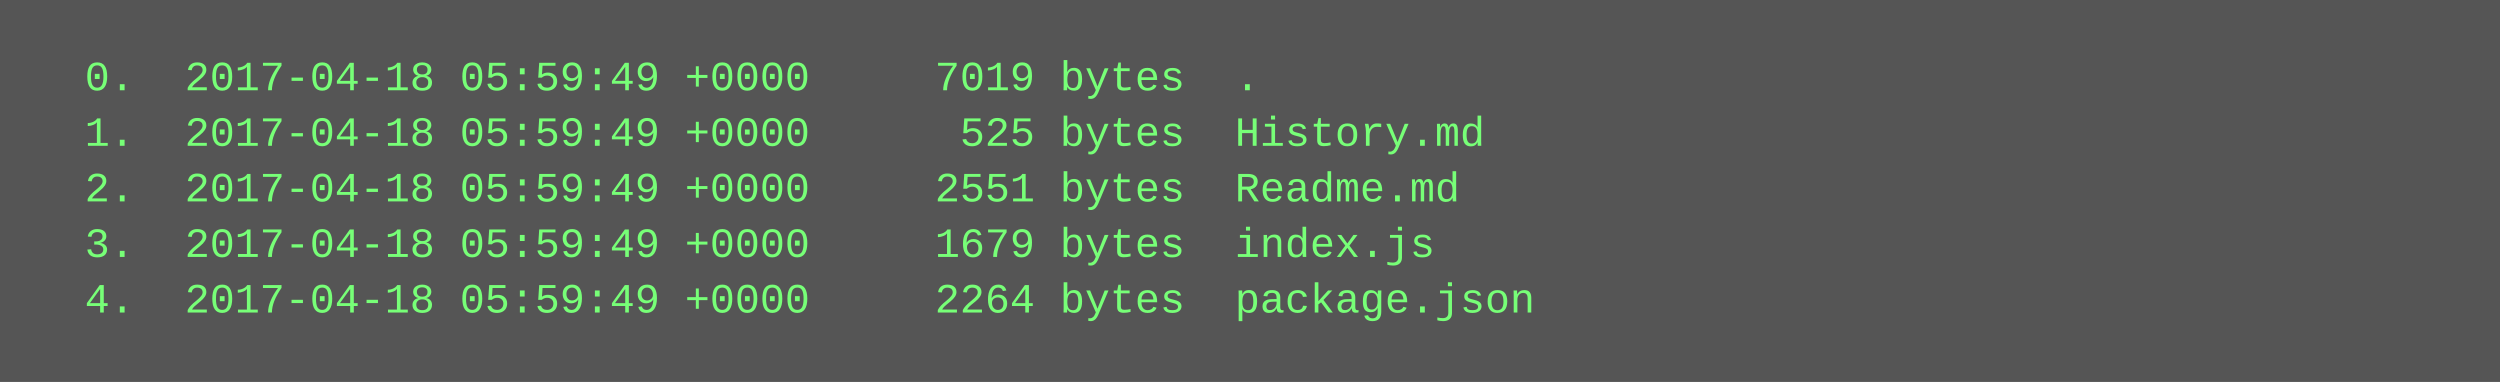
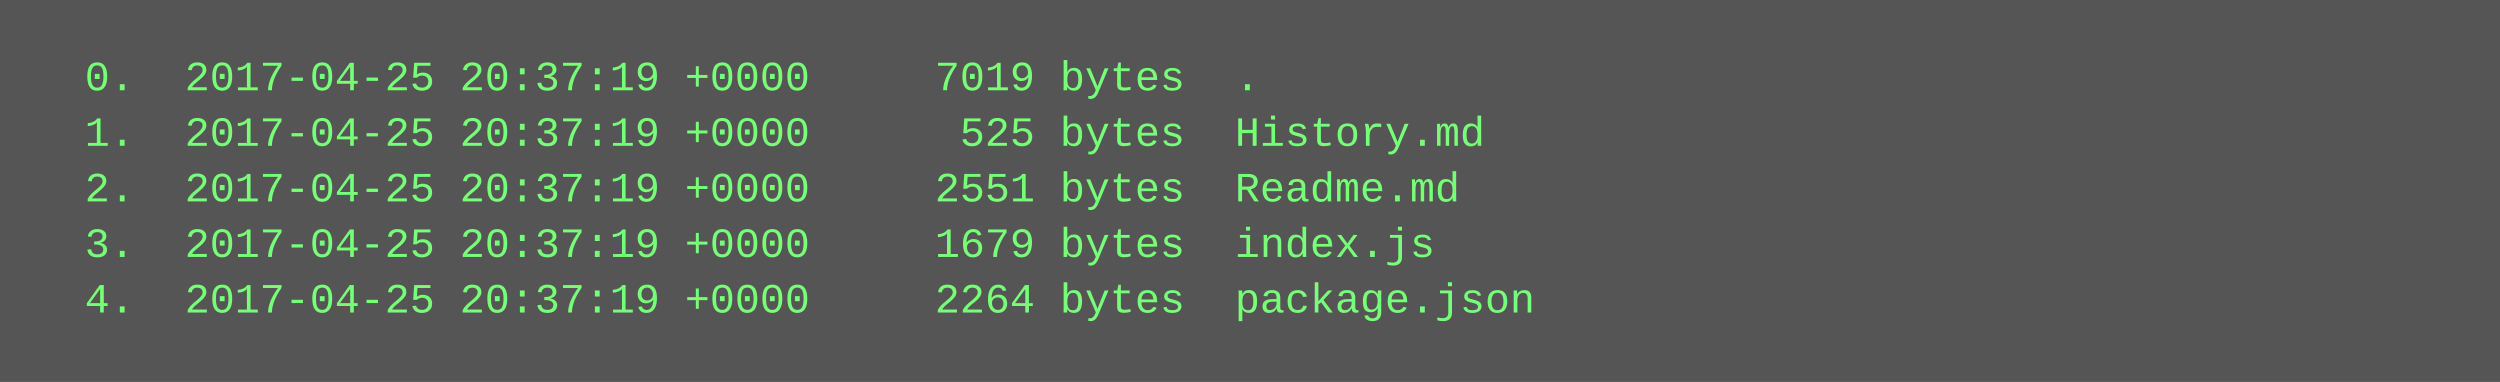
<svg xmlns="http://www.w3.org/2000/svg" height="110" width="720">
  <rect height="110" fill="#555" width="720" />
  <text fill="#7f7" font-family="Courier New" font-size="12" xml:space="preserve">
-     <tspan x="10" y="26">  0.  2017-04-18 05:59:49 +0000     7019 bytes  .</tspan>
-     <tspan x="10" y="42">  1.  2017-04-18 05:59:49 +0000      525 bytes  History.md</tspan>
-     <tspan x="10" y="58">  2.  2017-04-18 05:59:49 +0000     2551 bytes  Readme.md</tspan>
-     <tspan x="10" y="74">  3.  2017-04-18 05:59:49 +0000     1679 bytes  index.js</tspan>
-     <tspan x="10" y="90">  4.  2017-04-18 05:59:49 +0000     2264 bytes  package.json</tspan>
+     <tspan x="10" y="26">  0.  2017-04-25 20:37:19 +0000     7019 bytes  .</tspan>
+     <tspan x="10" y="42">  1.  2017-04-25 20:37:19 +0000      525 bytes  History.md</tspan>
+     <tspan x="10" y="58">  2.  2017-04-25 20:37:19 +0000     2551 bytes  Readme.md</tspan>
+     <tspan x="10" y="74">  3.  2017-04-25 20:37:19 +0000     1679 bytes  index.js</tspan>
+     <tspan x="10" y="90">  4.  2017-04-25 20:37:19 +0000     2264 bytes  package.json</tspan>
  </text>
</svg>
